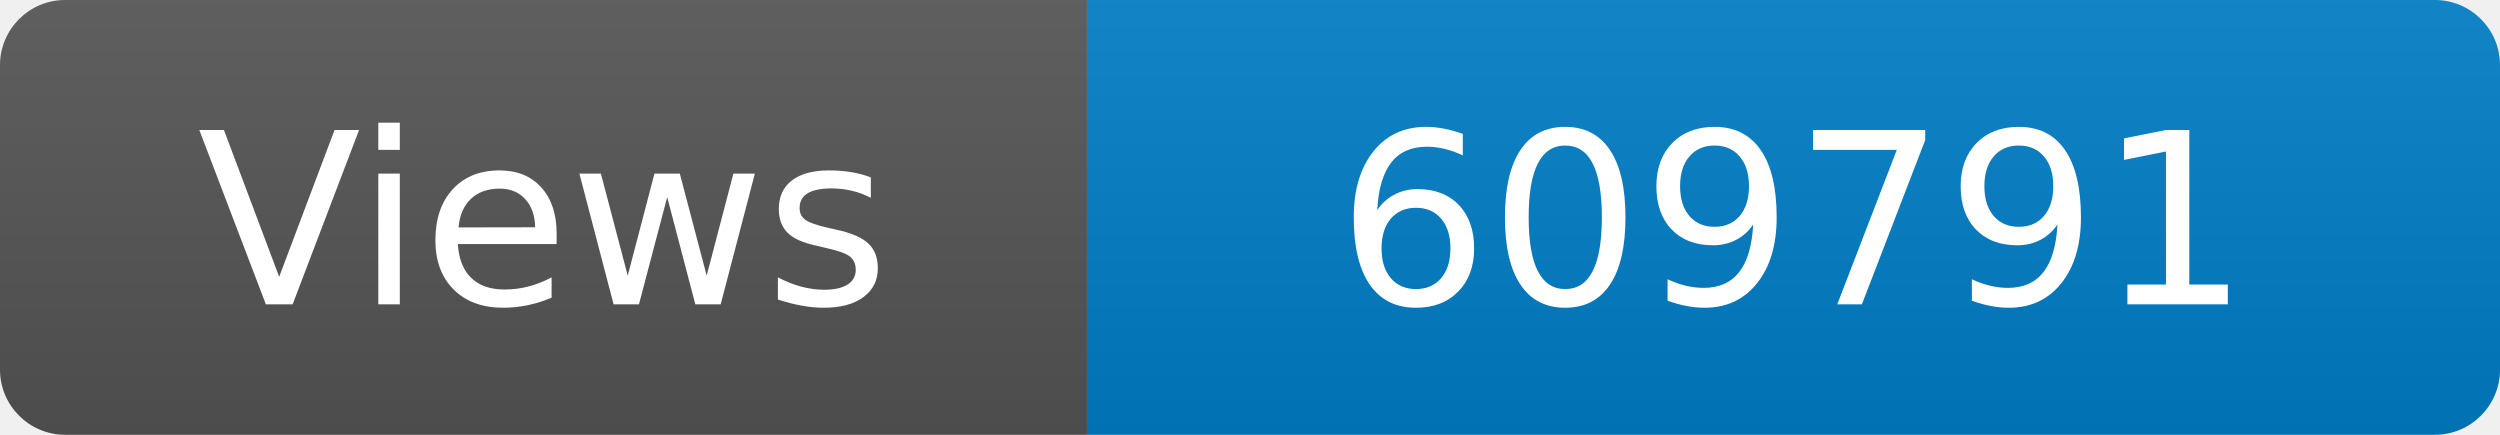
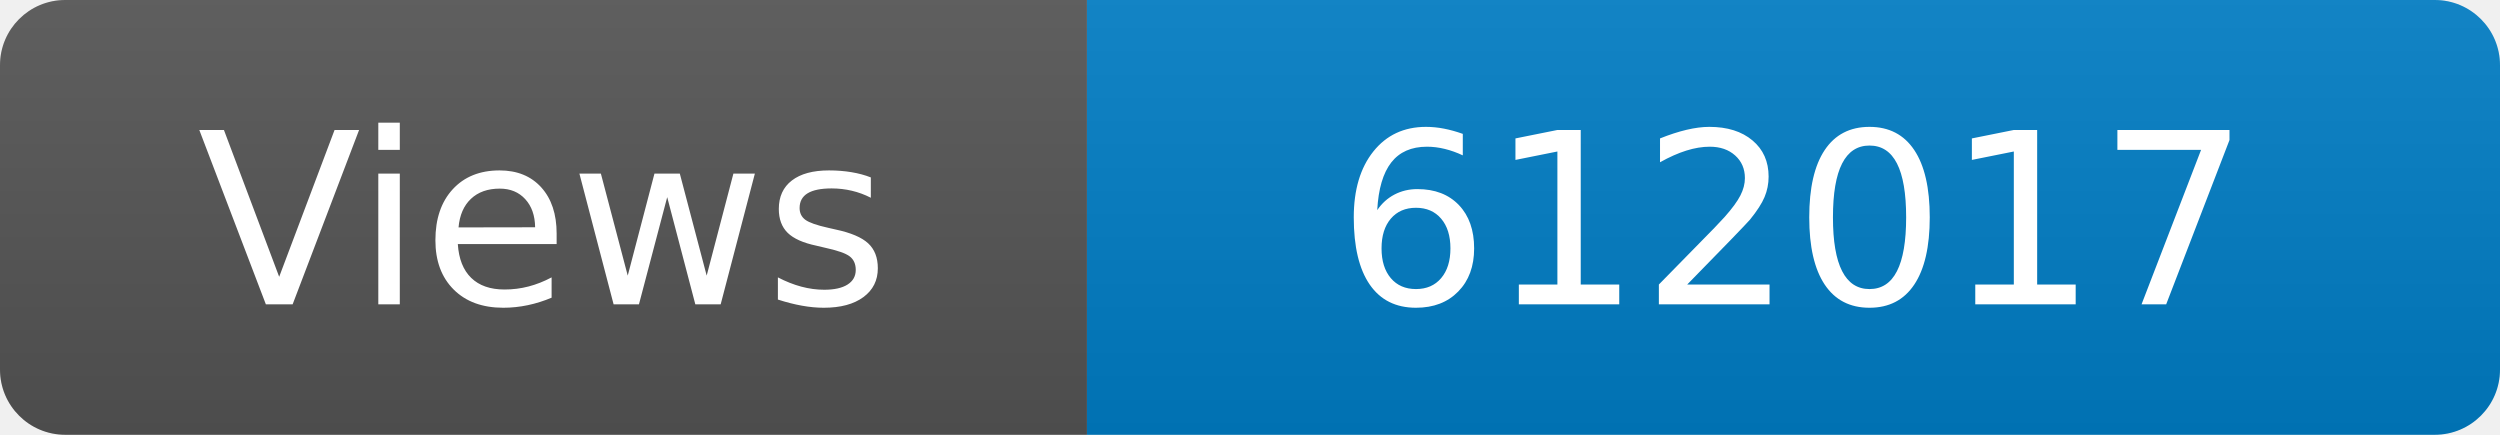
<svg xmlns="http://www.w3.org/2000/svg" width="115" height="20" role="img" aria-label="Maintained?: yes">
  <linearGradient id="s" x2="0" y2="100%">
    <stop offset="0" stop-color="#bbb" stop-opacity=".1" />
    <stop offset="1" stop-opacity=".1" />
  </linearGradient>
  <clipPath id="r">
    <rect width="115" height="20" rx="3" fill="#fff" />
  </clipPath>
  <g clip-path="url(#r)">
    <rect width="50" height="20" fill="#555" />
    <rect x="50" width="160" height="20" fill="#007ec6" />
    <rect width="115" height="20" fill="url(#s)" />
  </g>
  <g fill="#fff" text-anchor="middle" font-family="Verdana,Geneva,DejaVu Sans,sans-serif" font-size="110">
    <text x="250" y="140" transform="scale(.1)" fill="#fff">Views</text>
-     <text x="825" y="140" transform="scale(.1)" fill="#fff">609791</text>
+     <text x="825" y="140" transform="scale(.1)" fill="#fff">612017</text>
  </g>
</svg>
